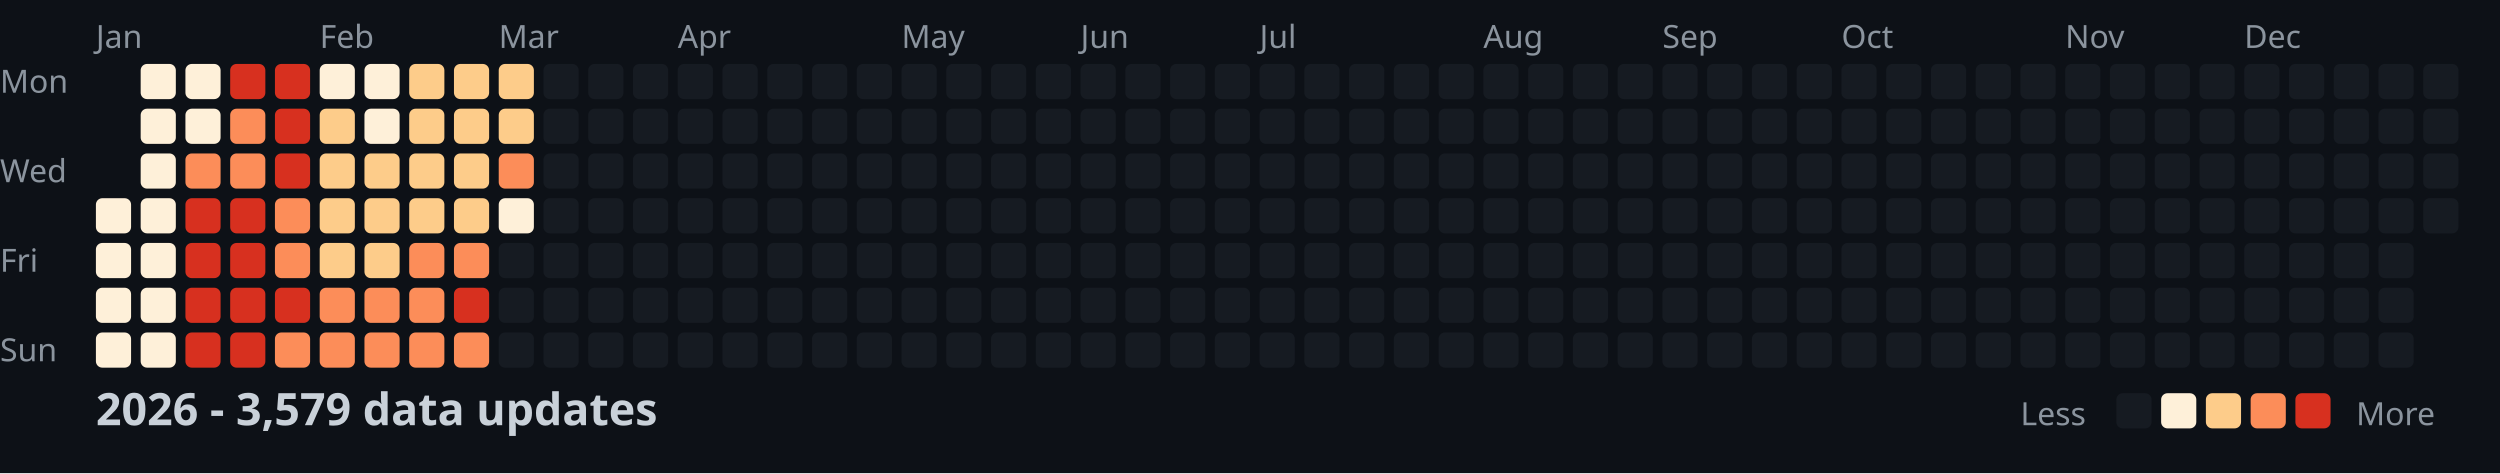
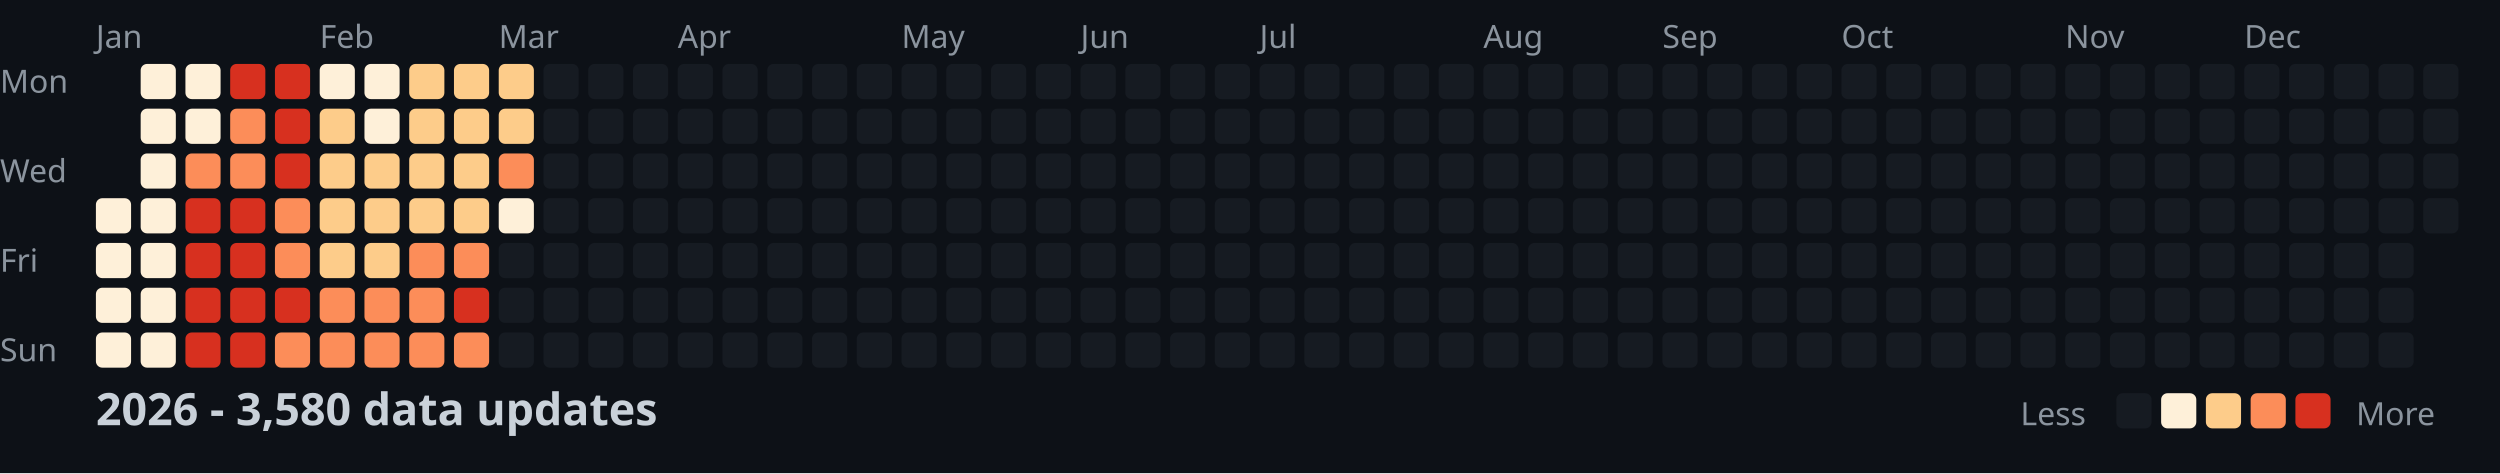
<svg xmlns="http://www.w3.org/2000/svg" width="782" height="148">
  <style>
    .month { font: 10px sans-serif; fill: #8b949e; }
    .day { font: 10px sans-serif; fill: #8b949e; }
    .title { font: bold 14px sans-serif; fill: #c9d1d9; }
    .legend { font: 10px sans-serif; fill: #8b949e; }
  </style>
  <rect width="100%" height="100%" fill="#0d1117" />
  <text x="0" y="29" class="day">Mon</text>
  <text x="0" y="57" class="day">Wed</text>
  <text x="0" y="85" class="day">Fri</text>
  <text x="0" y="113" class="day">Sun</text>
  <text x="30" y="15" class="month">Jan</text>
  <text x="100" y="15" class="month">Feb</text>
  <text x="156" y="15" class="month">Mar</text>
  <text x="212" y="15" class="month">Apr</text>
  <text x="282" y="15" class="month">May</text>
  <text x="338" y="15" class="month">Jun</text>
  <text x="394" y="15" class="month">Jul</text>
  <text x="464" y="15" class="month">Aug</text>
  <text x="520" y="15" class="month">Sep</text>
  <text x="576" y="15" class="month">Oct</text>
  <text x="646" y="15" class="month">Nov</text>
  <text x="702" y="15" class="month">Dec</text>
  <rect x="30" y="62" width="11" height="11" fill="#fef0d9" rx="2" />
  <rect x="30" y="76" width="11" height="11" fill="#fef0d9" rx="2" />
  <rect x="30" y="90" width="11" height="11" fill="#fef0d9" rx="2" />
  <rect x="30" y="104" width="11" height="11" fill="#fef0d9" rx="2" />
  <rect x="44" y="20" width="11" height="11" fill="#fef0d9" rx="2" />
  <rect x="44" y="34" width="11" height="11" fill="#fef0d9" rx="2" />
  <rect x="44" y="48" width="11" height="11" fill="#fef0d9" rx="2" />
  <rect x="44" y="62" width="11" height="11" fill="#fef0d9" rx="2" />
  <rect x="44" y="76" width="11" height="11" fill="#fef0d9" rx="2" />
  <rect x="44" y="90" width="11" height="11" fill="#fef0d9" rx="2" />
  <rect x="44" y="104" width="11" height="11" fill="#fef0d9" rx="2" />
  <rect x="58" y="20" width="11" height="11" fill="#fef0d9" rx="2" />
  <rect x="58" y="34" width="11" height="11" fill="#fef0d9" rx="2" />
  <rect x="58" y="48" width="11" height="11" fill="#fc8d59" rx="2" />
  <rect x="58" y="62" width="11" height="11" fill="#d7301f" rx="2" />
  <rect x="58" y="76" width="11" height="11" fill="#d7301f" rx="2" />
  <rect x="58" y="90" width="11" height="11" fill="#d7301f" rx="2" />
  <rect x="58" y="104" width="11" height="11" fill="#d7301f" rx="2" />
  <rect x="72" y="20" width="11" height="11" fill="#d7301f" rx="2" />
  <rect x="72" y="34" width="11" height="11" fill="#fc8d59" rx="2" />
  <rect x="72" y="48" width="11" height="11" fill="#fc8d59" rx="2" />
  <rect x="72" y="62" width="11" height="11" fill="#d7301f" rx="2" />
  <rect x="72" y="76" width="11" height="11" fill="#d7301f" rx="2" />
  <rect x="72" y="90" width="11" height="11" fill="#d7301f" rx="2" />
  <rect x="72" y="104" width="11" height="11" fill="#d7301f" rx="2" />
  <rect x="86" y="20" width="11" height="11" fill="#d7301f" rx="2" />
  <rect x="86" y="34" width="11" height="11" fill="#d7301f" rx="2" />
  <rect x="86" y="48" width="11" height="11" fill="#d7301f" rx="2" />
  <rect x="86" y="62" width="11" height="11" fill="#fc8d59" rx="2" />
  <rect x="86" y="76" width="11" height="11" fill="#fc8d59" rx="2" />
  <rect x="86" y="90" width="11" height="11" fill="#d7301f" rx="2" />
  <rect x="86" y="104" width="11" height="11" fill="#fc8d59" rx="2" />
  <rect x="100" y="20" width="11" height="11" fill="#fef0d9" rx="2" />
  <rect x="100" y="34" width="11" height="11" fill="#fdcc8a" rx="2" />
  <rect x="100" y="48" width="11" height="11" fill="#fdcc8a" rx="2" />
  <rect x="100" y="62" width="11" height="11" fill="#fdcc8a" rx="2" />
  <rect x="100" y="76" width="11" height="11" fill="#fdcc8a" rx="2" />
  <rect x="100" y="90" width="11" height="11" fill="#fc8d59" rx="2" />
  <rect x="100" y="104" width="11" height="11" fill="#fc8d59" rx="2" />
  <rect x="114" y="20" width="11" height="11" fill="#fef0d9" rx="2" />
  <rect x="114" y="34" width="11" height="11" fill="#fef0d9" rx="2" />
  <rect x="114" y="48" width="11" height="11" fill="#fdcc8a" rx="2" />
  <rect x="114" y="62" width="11" height="11" fill="#fdcc8a" rx="2" />
  <rect x="114" y="76" width="11" height="11" fill="#fdcc8a" rx="2" />
  <rect x="114" y="90" width="11" height="11" fill="#fc8d59" rx="2" />
  <rect x="114" y="104" width="11" height="11" fill="#fc8d59" rx="2" />
  <rect x="128" y="20" width="11" height="11" fill="#fdcc8a" rx="2" />
  <rect x="128" y="34" width="11" height="11" fill="#fdcc8a" rx="2" />
  <rect x="128" y="48" width="11" height="11" fill="#fdcc8a" rx="2" />
  <rect x="128" y="62" width="11" height="11" fill="#fdcc8a" rx="2" />
  <rect x="128" y="76" width="11" height="11" fill="#fc8d59" rx="2" />
  <rect x="128" y="90" width="11" height="11" fill="#fc8d59" rx="2" />
  <rect x="128" y="104" width="11" height="11" fill="#fc8d59" rx="2" />
  <rect x="142" y="20" width="11" height="11" fill="#fdcc8a" rx="2" />
  <rect x="142" y="34" width="11" height="11" fill="#fdcc8a" rx="2" />
  <rect x="142" y="48" width="11" height="11" fill="#fdcc8a" rx="2" />
  <rect x="142" y="62" width="11" height="11" fill="#fdcc8a" rx="2" />
  <rect x="142" y="76" width="11" height="11" fill="#fc8d59" rx="2" />
  <rect x="142" y="90" width="11" height="11" fill="#d7301f" rx="2" />
  <rect x="142" y="104" width="11" height="11" fill="#fc8d59" rx="2" />
  <rect x="156" y="20" width="11" height="11" fill="#fdcc8a" rx="2" />
  <rect x="156" y="34" width="11" height="11" fill="#fdcc8a" rx="2" />
  <rect x="156" y="48" width="11" height="11" fill="#fc8d59" rx="2" />
  <rect x="156" y="62" width="11" height="11" fill="#fef0d9" rx="2" />
  <rect x="156" y="76" width="11" height="11" fill="#161b22" rx="2" />
  <rect x="156" y="90" width="11" height="11" fill="#161b22" rx="2" />
  <rect x="156" y="104" width="11" height="11" fill="#161b22" rx="2" />
  <rect x="170" y="20" width="11" height="11" fill="#161b22" rx="2" />
  <rect x="170" y="34" width="11" height="11" fill="#161b22" rx="2" />
  <rect x="170" y="48" width="11" height="11" fill="#161b22" rx="2" />
  <rect x="170" y="62" width="11" height="11" fill="#161b22" rx="2" />
  <rect x="170" y="76" width="11" height="11" fill="#161b22" rx="2" />
  <rect x="170" y="90" width="11" height="11" fill="#161b22" rx="2" />
  <rect x="170" y="104" width="11" height="11" fill="#161b22" rx="2" />
  <rect x="184" y="20" width="11" height="11" fill="#161b22" rx="2" />
  <rect x="184" y="34" width="11" height="11" fill="#161b22" rx="2" />
  <rect x="184" y="48" width="11" height="11" fill="#161b22" rx="2" />
  <rect x="184" y="62" width="11" height="11" fill="#161b22" rx="2" />
  <rect x="184" y="76" width="11" height="11" fill="#161b22" rx="2" />
  <rect x="184" y="90" width="11" height="11" fill="#161b22" rx="2" />
  <rect x="184" y="104" width="11" height="11" fill="#161b22" rx="2" />
  <rect x="198" y="20" width="11" height="11" fill="#161b22" rx="2" />
  <rect x="198" y="34" width="11" height="11" fill="#161b22" rx="2" />
  <rect x="198" y="48" width="11" height="11" fill="#161b22" rx="2" />
  <rect x="198" y="62" width="11" height="11" fill="#161b22" rx="2" />
  <rect x="198" y="76" width="11" height="11" fill="#161b22" rx="2" />
  <rect x="198" y="90" width="11" height="11" fill="#161b22" rx="2" />
  <rect x="198" y="104" width="11" height="11" fill="#161b22" rx="2" />
  <rect x="212" y="20" width="11" height="11" fill="#161b22" rx="2" />
  <rect x="212" y="34" width="11" height="11" fill="#161b22" rx="2" />
  <rect x="212" y="48" width="11" height="11" fill="#161b22" rx="2" />
  <rect x="212" y="62" width="11" height="11" fill="#161b22" rx="2" />
  <rect x="212" y="76" width="11" height="11" fill="#161b22" rx="2" />
  <rect x="212" y="90" width="11" height="11" fill="#161b22" rx="2" />
  <rect x="212" y="104" width="11" height="11" fill="#161b22" rx="2" />
  <rect x="226" y="20" width="11" height="11" fill="#161b22" rx="2" />
  <rect x="226" y="34" width="11" height="11" fill="#161b22" rx="2" />
  <rect x="226" y="48" width="11" height="11" fill="#161b22" rx="2" />
  <rect x="226" y="62" width="11" height="11" fill="#161b22" rx="2" />
  <rect x="226" y="76" width="11" height="11" fill="#161b22" rx="2" />
  <rect x="226" y="90" width="11" height="11" fill="#161b22" rx="2" />
  <rect x="226" y="104" width="11" height="11" fill="#161b22" rx="2" />
  <rect x="240" y="20" width="11" height="11" fill="#161b22" rx="2" />
  <rect x="240" y="34" width="11" height="11" fill="#161b22" rx="2" />
  <rect x="240" y="48" width="11" height="11" fill="#161b22" rx="2" />
  <rect x="240" y="62" width="11" height="11" fill="#161b22" rx="2" />
  <rect x="240" y="76" width="11" height="11" fill="#161b22" rx="2" />
  <rect x="240" y="90" width="11" height="11" fill="#161b22" rx="2" />
  <rect x="240" y="104" width="11" height="11" fill="#161b22" rx="2" />
  <rect x="254" y="20" width="11" height="11" fill="#161b22" rx="2" />
  <rect x="254" y="34" width="11" height="11" fill="#161b22" rx="2" />
  <rect x="254" y="48" width="11" height="11" fill="#161b22" rx="2" />
  <rect x="254" y="62" width="11" height="11" fill="#161b22" rx="2" />
  <rect x="254" y="76" width="11" height="11" fill="#161b22" rx="2" />
  <rect x="254" y="90" width="11" height="11" fill="#161b22" rx="2" />
  <rect x="254" y="104" width="11" height="11" fill="#161b22" rx="2" />
  <rect x="268" y="20" width="11" height="11" fill="#161b22" rx="2" />
  <rect x="268" y="34" width="11" height="11" fill="#161b22" rx="2" />
  <rect x="268" y="48" width="11" height="11" fill="#161b22" rx="2" />
  <rect x="268" y="62" width="11" height="11" fill="#161b22" rx="2" />
  <rect x="268" y="76" width="11" height="11" fill="#161b22" rx="2" />
  <rect x="268" y="90" width="11" height="11" fill="#161b22" rx="2" />
  <rect x="268" y="104" width="11" height="11" fill="#161b22" rx="2" />
  <rect x="282" y="20" width="11" height="11" fill="#161b22" rx="2" />
  <rect x="282" y="34" width="11" height="11" fill="#161b22" rx="2" />
  <rect x="282" y="48" width="11" height="11" fill="#161b22" rx="2" />
  <rect x="282" y="62" width="11" height="11" fill="#161b22" rx="2" />
  <rect x="282" y="76" width="11" height="11" fill="#161b22" rx="2" />
  <rect x="282" y="90" width="11" height="11" fill="#161b22" rx="2" />
  <rect x="282" y="104" width="11" height="11" fill="#161b22" rx="2" />
  <rect x="296" y="20" width="11" height="11" fill="#161b22" rx="2" />
  <rect x="296" y="34" width="11" height="11" fill="#161b22" rx="2" />
  <rect x="296" y="48" width="11" height="11" fill="#161b22" rx="2" />
  <rect x="296" y="62" width="11" height="11" fill="#161b22" rx="2" />
  <rect x="296" y="76" width="11" height="11" fill="#161b22" rx="2" />
  <rect x="296" y="90" width="11" height="11" fill="#161b22" rx="2" />
  <rect x="296" y="104" width="11" height="11" fill="#161b22" rx="2" />
  <rect x="310" y="20" width="11" height="11" fill="#161b22" rx="2" />
  <rect x="310" y="34" width="11" height="11" fill="#161b22" rx="2" />
  <rect x="310" y="48" width="11" height="11" fill="#161b22" rx="2" />
  <rect x="310" y="62" width="11" height="11" fill="#161b22" rx="2" />
  <rect x="310" y="76" width="11" height="11" fill="#161b22" rx="2" />
  <rect x="310" y="90" width="11" height="11" fill="#161b22" rx="2" />
  <rect x="310" y="104" width="11" height="11" fill="#161b22" rx="2" />
  <rect x="324" y="20" width="11" height="11" fill="#161b22" rx="2" />
  <rect x="324" y="34" width="11" height="11" fill="#161b22" rx="2" />
  <rect x="324" y="48" width="11" height="11" fill="#161b22" rx="2" />
  <rect x="324" y="62" width="11" height="11" fill="#161b22" rx="2" />
  <rect x="324" y="76" width="11" height="11" fill="#161b22" rx="2" />
  <rect x="324" y="90" width="11" height="11" fill="#161b22" rx="2" />
  <rect x="324" y="104" width="11" height="11" fill="#161b22" rx="2" />
  <rect x="338" y="20" width="11" height="11" fill="#161b22" rx="2" />
  <rect x="338" y="34" width="11" height="11" fill="#161b22" rx="2" />
  <rect x="338" y="48" width="11" height="11" fill="#161b22" rx="2" />
  <rect x="338" y="62" width="11" height="11" fill="#161b22" rx="2" />
  <rect x="338" y="76" width="11" height="11" fill="#161b22" rx="2" />
  <rect x="338" y="90" width="11" height="11" fill="#161b22" rx="2" />
  <rect x="338" y="104" width="11" height="11" fill="#161b22" rx="2" />
  <rect x="352" y="20" width="11" height="11" fill="#161b22" rx="2" />
  <rect x="352" y="34" width="11" height="11" fill="#161b22" rx="2" />
  <rect x="352" y="48" width="11" height="11" fill="#161b22" rx="2" />
  <rect x="352" y="62" width="11" height="11" fill="#161b22" rx="2" />
  <rect x="352" y="76" width="11" height="11" fill="#161b22" rx="2" />
  <rect x="352" y="90" width="11" height="11" fill="#161b22" rx="2" />
  <rect x="352" y="104" width="11" height="11" fill="#161b22" rx="2" />
  <rect x="366" y="20" width="11" height="11" fill="#161b22" rx="2" />
  <rect x="366" y="34" width="11" height="11" fill="#161b22" rx="2" />
  <rect x="366" y="48" width="11" height="11" fill="#161b22" rx="2" />
  <rect x="366" y="62" width="11" height="11" fill="#161b22" rx="2" />
  <rect x="366" y="76" width="11" height="11" fill="#161b22" rx="2" />
  <rect x="366" y="90" width="11" height="11" fill="#161b22" rx="2" />
  <rect x="366" y="104" width="11" height="11" fill="#161b22" rx="2" />
  <rect x="380" y="20" width="11" height="11" fill="#161b22" rx="2" />
  <rect x="380" y="34" width="11" height="11" fill="#161b22" rx="2" />
  <rect x="380" y="48" width="11" height="11" fill="#161b22" rx="2" />
  <rect x="380" y="62" width="11" height="11" fill="#161b22" rx="2" />
  <rect x="380" y="76" width="11" height="11" fill="#161b22" rx="2" />
  <rect x="380" y="90" width="11" height="11" fill="#161b22" rx="2" />
  <rect x="380" y="104" width="11" height="11" fill="#161b22" rx="2" />
  <rect x="394" y="20" width="11" height="11" fill="#161b22" rx="2" />
  <rect x="394" y="34" width="11" height="11" fill="#161b22" rx="2" />
  <rect x="394" y="48" width="11" height="11" fill="#161b22" rx="2" />
  <rect x="394" y="62" width="11" height="11" fill="#161b22" rx="2" />
  <rect x="394" y="76" width="11" height="11" fill="#161b22" rx="2" />
  <rect x="394" y="90" width="11" height="11" fill="#161b22" rx="2" />
  <rect x="394" y="104" width="11" height="11" fill="#161b22" rx="2" />
  <rect x="408" y="20" width="11" height="11" fill="#161b22" rx="2" />
  <rect x="408" y="34" width="11" height="11" fill="#161b22" rx="2" />
  <rect x="408" y="48" width="11" height="11" fill="#161b22" rx="2" />
  <rect x="408" y="62" width="11" height="11" fill="#161b22" rx="2" />
  <rect x="408" y="76" width="11" height="11" fill="#161b22" rx="2" />
  <rect x="408" y="90" width="11" height="11" fill="#161b22" rx="2" />
  <rect x="408" y="104" width="11" height="11" fill="#161b22" rx="2" />
  <rect x="422" y="20" width="11" height="11" fill="#161b22" rx="2" />
  <rect x="422" y="34" width="11" height="11" fill="#161b22" rx="2" />
  <rect x="422" y="48" width="11" height="11" fill="#161b22" rx="2" />
  <rect x="422" y="62" width="11" height="11" fill="#161b22" rx="2" />
  <rect x="422" y="76" width="11" height="11" fill="#161b22" rx="2" />
  <rect x="422" y="90" width="11" height="11" fill="#161b22" rx="2" />
  <rect x="422" y="104" width="11" height="11" fill="#161b22" rx="2" />
  <rect x="436" y="20" width="11" height="11" fill="#161b22" rx="2" />
  <rect x="436" y="34" width="11" height="11" fill="#161b22" rx="2" />
  <rect x="436" y="48" width="11" height="11" fill="#161b22" rx="2" />
  <rect x="436" y="62" width="11" height="11" fill="#161b22" rx="2" />
  <rect x="436" y="76" width="11" height="11" fill="#161b22" rx="2" />
  <rect x="436" y="90" width="11" height="11" fill="#161b22" rx="2" />
  <rect x="436" y="104" width="11" height="11" fill="#161b22" rx="2" />
  <rect x="450" y="20" width="11" height="11" fill="#161b22" rx="2" />
  <rect x="450" y="34" width="11" height="11" fill="#161b22" rx="2" />
  <rect x="450" y="48" width="11" height="11" fill="#161b22" rx="2" />
  <rect x="450" y="62" width="11" height="11" fill="#161b22" rx="2" />
  <rect x="450" y="76" width="11" height="11" fill="#161b22" rx="2" />
  <rect x="450" y="90" width="11" height="11" fill="#161b22" rx="2" />
  <rect x="450" y="104" width="11" height="11" fill="#161b22" rx="2" />
  <rect x="464" y="20" width="11" height="11" fill="#161b22" rx="2" />
  <rect x="464" y="34" width="11" height="11" fill="#161b22" rx="2" />
  <rect x="464" y="48" width="11" height="11" fill="#161b22" rx="2" />
  <rect x="464" y="62" width="11" height="11" fill="#161b22" rx="2" />
  <rect x="464" y="76" width="11" height="11" fill="#161b22" rx="2" />
  <rect x="464" y="90" width="11" height="11" fill="#161b22" rx="2" />
  <rect x="464" y="104" width="11" height="11" fill="#161b22" rx="2" />
  <rect x="478" y="20" width="11" height="11" fill="#161b22" rx="2" />
  <rect x="478" y="34" width="11" height="11" fill="#161b22" rx="2" />
  <rect x="478" y="48" width="11" height="11" fill="#161b22" rx="2" />
  <rect x="478" y="62" width="11" height="11" fill="#161b22" rx="2" />
  <rect x="478" y="76" width="11" height="11" fill="#161b22" rx="2" />
  <rect x="478" y="90" width="11" height="11" fill="#161b22" rx="2" />
  <rect x="478" y="104" width="11" height="11" fill="#161b22" rx="2" />
  <rect x="492" y="20" width="11" height="11" fill="#161b22" rx="2" />
  <rect x="492" y="34" width="11" height="11" fill="#161b22" rx="2" />
  <rect x="492" y="48" width="11" height="11" fill="#161b22" rx="2" />
  <rect x="492" y="62" width="11" height="11" fill="#161b22" rx="2" />
  <rect x="492" y="76" width="11" height="11" fill="#161b22" rx="2" />
  <rect x="492" y="90" width="11" height="11" fill="#161b22" rx="2" />
  <rect x="492" y="104" width="11" height="11" fill="#161b22" rx="2" />
  <rect x="506" y="20" width="11" height="11" fill="#161b22" rx="2" />
  <rect x="506" y="34" width="11" height="11" fill="#161b22" rx="2" />
  <rect x="506" y="48" width="11" height="11" fill="#161b22" rx="2" />
  <rect x="506" y="62" width="11" height="11" fill="#161b22" rx="2" />
  <rect x="506" y="76" width="11" height="11" fill="#161b22" rx="2" />
  <rect x="506" y="90" width="11" height="11" fill="#161b22" rx="2" />
  <rect x="506" y="104" width="11" height="11" fill="#161b22" rx="2" />
  <rect x="520" y="20" width="11" height="11" fill="#161b22" rx="2" />
  <rect x="520" y="34" width="11" height="11" fill="#161b22" rx="2" />
  <rect x="520" y="48" width="11" height="11" fill="#161b22" rx="2" />
  <rect x="520" y="62" width="11" height="11" fill="#161b22" rx="2" />
  <rect x="520" y="76" width="11" height="11" fill="#161b22" rx="2" />
  <rect x="520" y="90" width="11" height="11" fill="#161b22" rx="2" />
  <rect x="520" y="104" width="11" height="11" fill="#161b22" rx="2" />
  <rect x="534" y="20" width="11" height="11" fill="#161b22" rx="2" />
  <rect x="534" y="34" width="11" height="11" fill="#161b22" rx="2" />
  <rect x="534" y="48" width="11" height="11" fill="#161b22" rx="2" />
  <rect x="534" y="62" width="11" height="11" fill="#161b22" rx="2" />
  <rect x="534" y="76" width="11" height="11" fill="#161b22" rx="2" />
  <rect x="534" y="90" width="11" height="11" fill="#161b22" rx="2" />
  <rect x="534" y="104" width="11" height="11" fill="#161b22" rx="2" />
  <rect x="548" y="20" width="11" height="11" fill="#161b22" rx="2" />
  <rect x="548" y="34" width="11" height="11" fill="#161b22" rx="2" />
  <rect x="548" y="48" width="11" height="11" fill="#161b22" rx="2" />
  <rect x="548" y="62" width="11" height="11" fill="#161b22" rx="2" />
  <rect x="548" y="76" width="11" height="11" fill="#161b22" rx="2" />
  <rect x="548" y="90" width="11" height="11" fill="#161b22" rx="2" />
  <rect x="548" y="104" width="11" height="11" fill="#161b22" rx="2" />
  <rect x="562" y="20" width="11" height="11" fill="#161b22" rx="2" />
  <rect x="562" y="34" width="11" height="11" fill="#161b22" rx="2" />
  <rect x="562" y="48" width="11" height="11" fill="#161b22" rx="2" />
  <rect x="562" y="62" width="11" height="11" fill="#161b22" rx="2" />
  <rect x="562" y="76" width="11" height="11" fill="#161b22" rx="2" />
  <rect x="562" y="90" width="11" height="11" fill="#161b22" rx="2" />
  <rect x="562" y="104" width="11" height="11" fill="#161b22" rx="2" />
  <rect x="576" y="20" width="11" height="11" fill="#161b22" rx="2" />
  <rect x="576" y="34" width="11" height="11" fill="#161b22" rx="2" />
  <rect x="576" y="48" width="11" height="11" fill="#161b22" rx="2" />
  <rect x="576" y="62" width="11" height="11" fill="#161b22" rx="2" />
  <rect x="576" y="76" width="11" height="11" fill="#161b22" rx="2" />
  <rect x="576" y="90" width="11" height="11" fill="#161b22" rx="2" />
  <rect x="576" y="104" width="11" height="11" fill="#161b22" rx="2" />
  <rect x="590" y="20" width="11" height="11" fill="#161b22" rx="2" />
  <rect x="590" y="34" width="11" height="11" fill="#161b22" rx="2" />
  <rect x="590" y="48" width="11" height="11" fill="#161b22" rx="2" />
  <rect x="590" y="62" width="11" height="11" fill="#161b22" rx="2" />
  <rect x="590" y="76" width="11" height="11" fill="#161b22" rx="2" />
  <rect x="590" y="90" width="11" height="11" fill="#161b22" rx="2" />
  <rect x="590" y="104" width="11" height="11" fill="#161b22" rx="2" />
  <rect x="604" y="20" width="11" height="11" fill="#161b22" rx="2" />
  <rect x="604" y="34" width="11" height="11" fill="#161b22" rx="2" />
  <rect x="604" y="48" width="11" height="11" fill="#161b22" rx="2" />
  <rect x="604" y="62" width="11" height="11" fill="#161b22" rx="2" />
  <rect x="604" y="76" width="11" height="11" fill="#161b22" rx="2" />
  <rect x="604" y="90" width="11" height="11" fill="#161b22" rx="2" />
  <rect x="604" y="104" width="11" height="11" fill="#161b22" rx="2" />
  <rect x="618" y="20" width="11" height="11" fill="#161b22" rx="2" />
  <rect x="618" y="34" width="11" height="11" fill="#161b22" rx="2" />
  <rect x="618" y="48" width="11" height="11" fill="#161b22" rx="2" />
  <rect x="618" y="62" width="11" height="11" fill="#161b22" rx="2" />
  <rect x="618" y="76" width="11" height="11" fill="#161b22" rx="2" />
  <rect x="618" y="90" width="11" height="11" fill="#161b22" rx="2" />
  <rect x="618" y="104" width="11" height="11" fill="#161b22" rx="2" />
  <rect x="632" y="20" width="11" height="11" fill="#161b22" rx="2" />
  <rect x="632" y="34" width="11" height="11" fill="#161b22" rx="2" />
  <rect x="632" y="48" width="11" height="11" fill="#161b22" rx="2" />
  <rect x="632" y="62" width="11" height="11" fill="#161b22" rx="2" />
  <rect x="632" y="76" width="11" height="11" fill="#161b22" rx="2" />
  <rect x="632" y="90" width="11" height="11" fill="#161b22" rx="2" />
  <rect x="632" y="104" width="11" height="11" fill="#161b22" rx="2" />
  <rect x="646" y="20" width="11" height="11" fill="#161b22" rx="2" />
  <rect x="646" y="34" width="11" height="11" fill="#161b22" rx="2" />
  <rect x="646" y="48" width="11" height="11" fill="#161b22" rx="2" />
  <rect x="646" y="62" width="11" height="11" fill="#161b22" rx="2" />
  <rect x="646" y="76" width="11" height="11" fill="#161b22" rx="2" />
  <rect x="646" y="90" width="11" height="11" fill="#161b22" rx="2" />
  <rect x="646" y="104" width="11" height="11" fill="#161b22" rx="2" />
  <rect x="660" y="20" width="11" height="11" fill="#161b22" rx="2" />
  <rect x="660" y="34" width="11" height="11" fill="#161b22" rx="2" />
  <rect x="660" y="48" width="11" height="11" fill="#161b22" rx="2" />
  <rect x="660" y="62" width="11" height="11" fill="#161b22" rx="2" />
  <rect x="660" y="76" width="11" height="11" fill="#161b22" rx="2" />
  <rect x="660" y="90" width="11" height="11" fill="#161b22" rx="2" />
  <rect x="660" y="104" width="11" height="11" fill="#161b22" rx="2" />
  <rect x="674" y="20" width="11" height="11" fill="#161b22" rx="2" />
  <rect x="674" y="34" width="11" height="11" fill="#161b22" rx="2" />
  <rect x="674" y="48" width="11" height="11" fill="#161b22" rx="2" />
  <rect x="674" y="62" width="11" height="11" fill="#161b22" rx="2" />
  <rect x="674" y="76" width="11" height="11" fill="#161b22" rx="2" />
  <rect x="674" y="90" width="11" height="11" fill="#161b22" rx="2" />
  <rect x="674" y="104" width="11" height="11" fill="#161b22" rx="2" />
  <rect x="688" y="20" width="11" height="11" fill="#161b22" rx="2" />
  <rect x="688" y="34" width="11" height="11" fill="#161b22" rx="2" />
  <rect x="688" y="48" width="11" height="11" fill="#161b22" rx="2" />
  <rect x="688" y="62" width="11" height="11" fill="#161b22" rx="2" />
  <rect x="688" y="76" width="11" height="11" fill="#161b22" rx="2" />
  <rect x="688" y="90" width="11" height="11" fill="#161b22" rx="2" />
  <rect x="688" y="104" width="11" height="11" fill="#161b22" rx="2" />
  <rect x="702" y="20" width="11" height="11" fill="#161b22" rx="2" />
  <rect x="702" y="34" width="11" height="11" fill="#161b22" rx="2" />
  <rect x="702" y="48" width="11" height="11" fill="#161b22" rx="2" />
  <rect x="702" y="62" width="11" height="11" fill="#161b22" rx="2" />
  <rect x="702" y="76" width="11" height="11" fill="#161b22" rx="2" />
  <rect x="702" y="90" width="11" height="11" fill="#161b22" rx="2" />
  <rect x="702" y="104" width="11" height="11" fill="#161b22" rx="2" />
  <rect x="716" y="20" width="11" height="11" fill="#161b22" rx="2" />
  <rect x="716" y="34" width="11" height="11" fill="#161b22" rx="2" />
  <rect x="716" y="48" width="11" height="11" fill="#161b22" rx="2" />
  <rect x="716" y="62" width="11" height="11" fill="#161b22" rx="2" />
  <rect x="716" y="76" width="11" height="11" fill="#161b22" rx="2" />
  <rect x="716" y="90" width="11" height="11" fill="#161b22" rx="2" />
  <rect x="716" y="104" width="11" height="11" fill="#161b22" rx="2" />
  <rect x="730" y="20" width="11" height="11" fill="#161b22" rx="2" />
  <rect x="730" y="34" width="11" height="11" fill="#161b22" rx="2" />
  <rect x="730" y="48" width="11" height="11" fill="#161b22" rx="2" />
  <rect x="730" y="62" width="11" height="11" fill="#161b22" rx="2" />
  <rect x="730" y="76" width="11" height="11" fill="#161b22" rx="2" />
  <rect x="730" y="90" width="11" height="11" fill="#161b22" rx="2" />
  <rect x="730" y="104" width="11" height="11" fill="#161b22" rx="2" />
  <rect x="744" y="20" width="11" height="11" fill="#161b22" rx="2" />
  <rect x="744" y="34" width="11" height="11" fill="#161b22" rx="2" />
  <rect x="744" y="48" width="11" height="11" fill="#161b22" rx="2" />
  <rect x="744" y="62" width="11" height="11" fill="#161b22" rx="2" />
  <rect x="744" y="76" width="11" height="11" fill="#161b22" rx="2" />
  <rect x="744" y="90" width="11" height="11" fill="#161b22" rx="2" />
  <rect x="744" y="104" width="11" height="11" fill="#161b22" rx="2" />
  <rect x="758" y="20" width="11" height="11" fill="#161b22" rx="2" />
  <rect x="758" y="34" width="11" height="11" fill="#161b22" rx="2" />
  <rect x="758" y="48" width="11" height="11" fill="#161b22" rx="2" />
  <rect x="758" y="62" width="11" height="11" fill="#161b22" rx="2" />
-   <text x="30" y="133" class="title">2026 - 3,579 data updates</text>
+   <text x="30" y="133" class="title">2026 - 3,580 data updates</text>
  <text x="632" y="133" class="legend">Less</text>
  <rect x="662" y="123" width="11" height="11" fill="#161b22" rx="2" />
  <rect x="676" y="123" width="11" height="11" fill="#fef0d9" rx="2" />
  <rect x="690" y="123" width="11" height="11" fill="#fdcc8a" rx="2" />
  <rect x="704" y="123" width="11" height="11" fill="#fc8d59" rx="2" />
  <rect x="718" y="123" width="11" height="11" fill="#d7301f" rx="2" />
  <text x="737" y="133" class="legend">More</text>
</svg>
